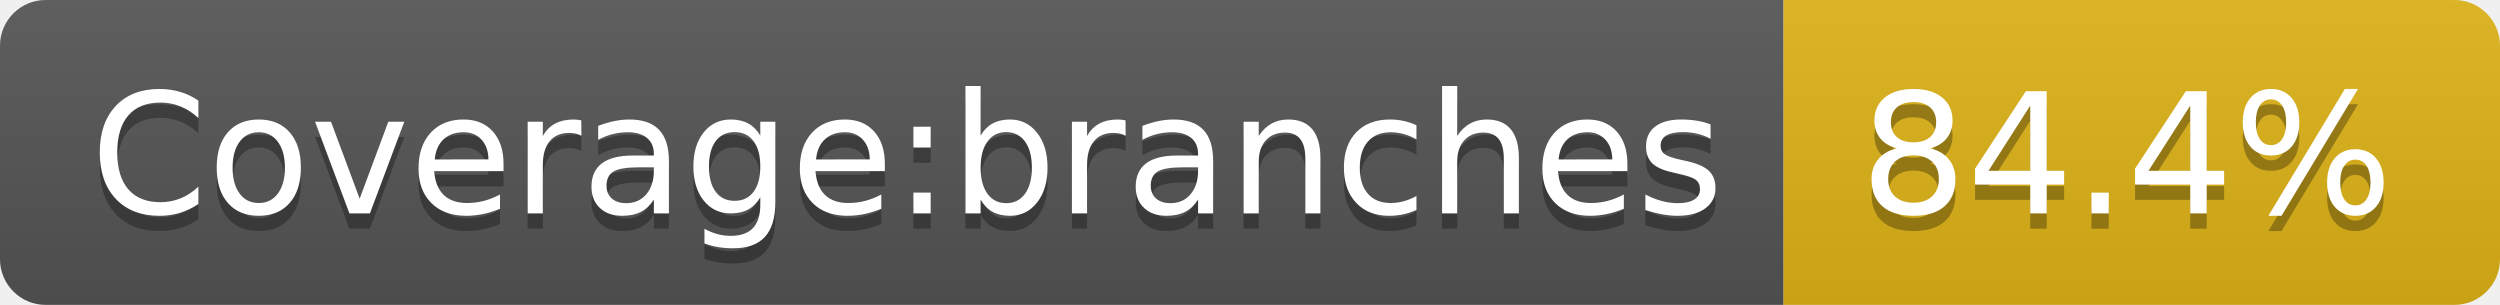
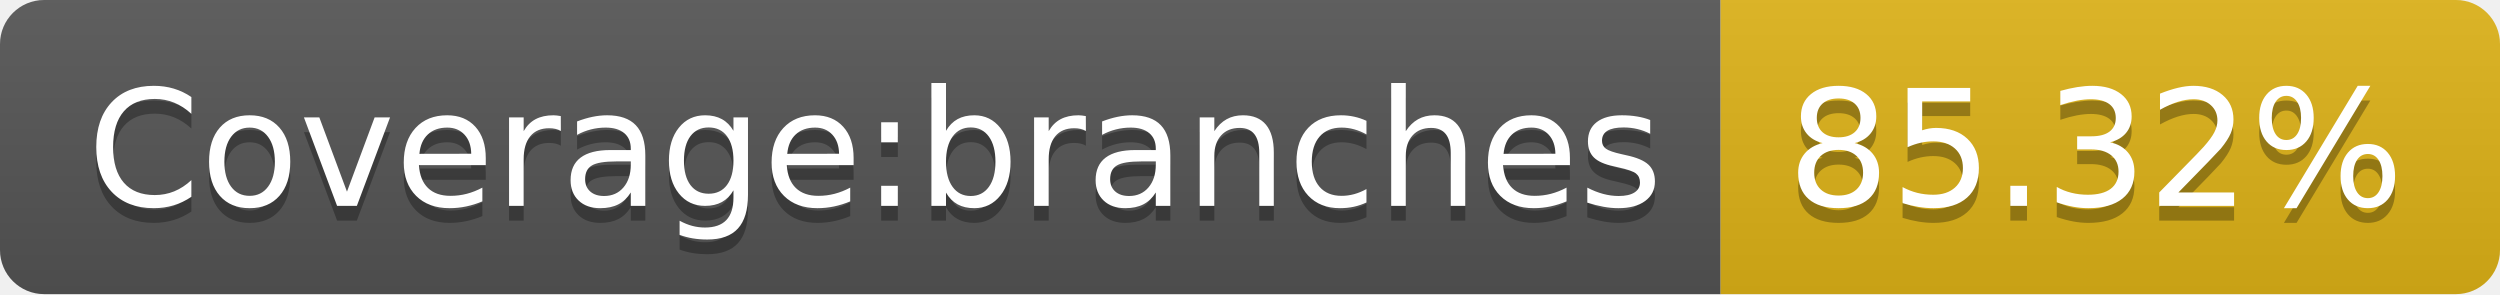
- <svg xmlns="http://www.w3.org/2000/svg" width="164" height="20" role="img" aria-label="Coverage:branches: 84.4%">
+ <svg xmlns="http://www.w3.org/2000/svg" width="170" height="20" role="img" aria-label="Coverage:branches: 85.32%">
  <linearGradient id="s" x2="0" y2="100%">
    <stop offset="0" stop-color="#bbb" stop-opacity=".1" />
    <stop offset="1" stop-opacity=".1" />
  </linearGradient>
  <clipPath id="r">
-     <rect width="164" height="20" rx="3" fill="#fff" />
+     <rect width="170" height="20" rx="3" fill="#fff" />
  </clipPath>
  <g clip-path="url(#r)">
    <rect width="117" height="20" fill="#555" />
-     <rect x="117" width="47" height="20" fill="#dfb317" />
-     <rect width="164" height="20" fill="url(#s)" />
+     <rect x="117" width="53" height="20" fill="#dfb317" />
+     <rect width="170" height="20" fill="url(#s)" />
  </g>
  <g fill="#fff" text-anchor="middle" font-family="Verdana,Geneva,DejaVu Sans,sans-serif" text-rendering="geometricPrecision" font-size="110">
    <text aria-hidden="true" x="595" y="150" fill="#010101" fill-opacity=".3" transform="scale(.1)" textLength="1070">Coverage:branches</text>
    <text x="595" y="140" transform="scale(.1)" fill="#fff" textLength="1070">Coverage:branches</text>
-     <text aria-hidden="true" x="1395" y="150" fill="#010101" fill-opacity=".3" transform="scale(.1)" textLength="370">84.4%</text>
-     <text x="1395" y="140" transform="scale(.1)" fill="#fff" textLength="370">84.4%</text>
+     <text aria-hidden="true" x="1425" y="150" fill="#010101" fill-opacity=".3" transform="scale(.1)" textLength="430">85.32%</text>
+     <text x="1425" y="140" transform="scale(.1)" fill="#fff" textLength="430">85.32%</text>
  </g>
</svg>
